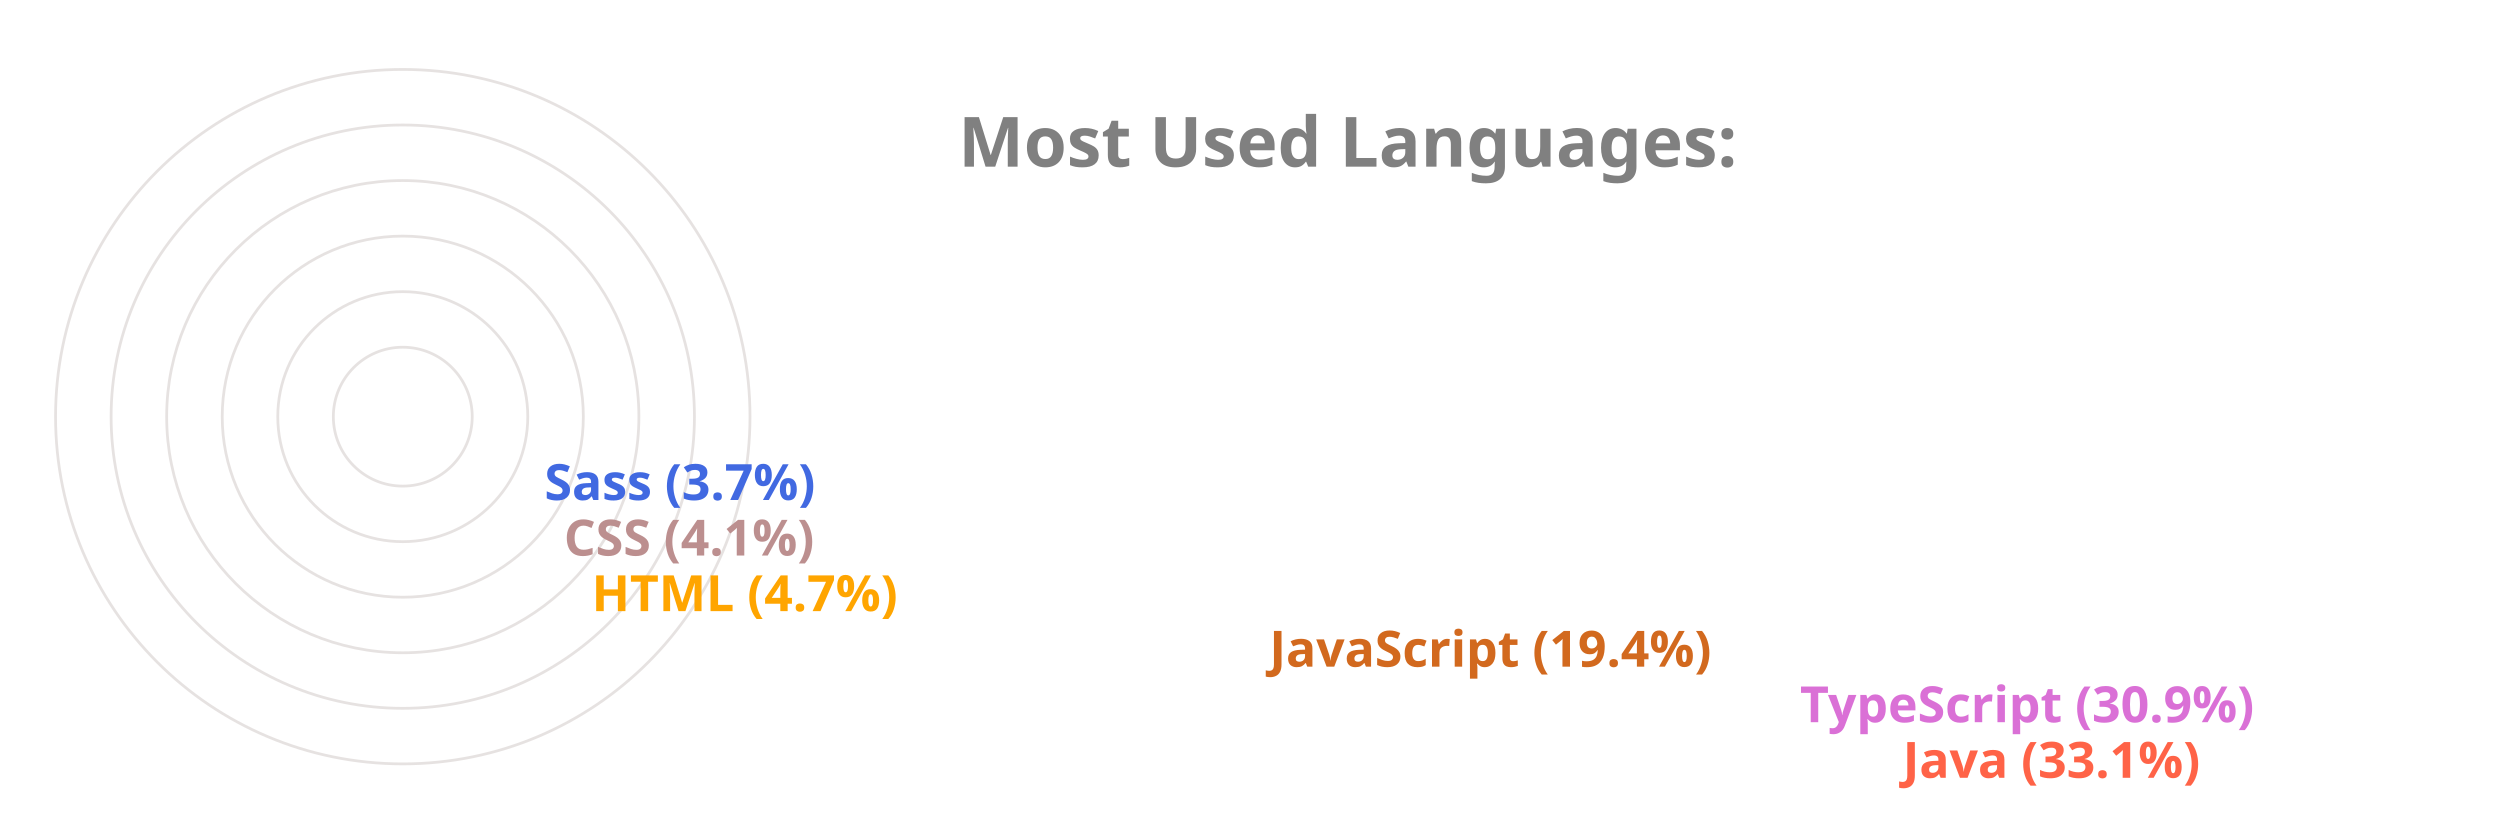
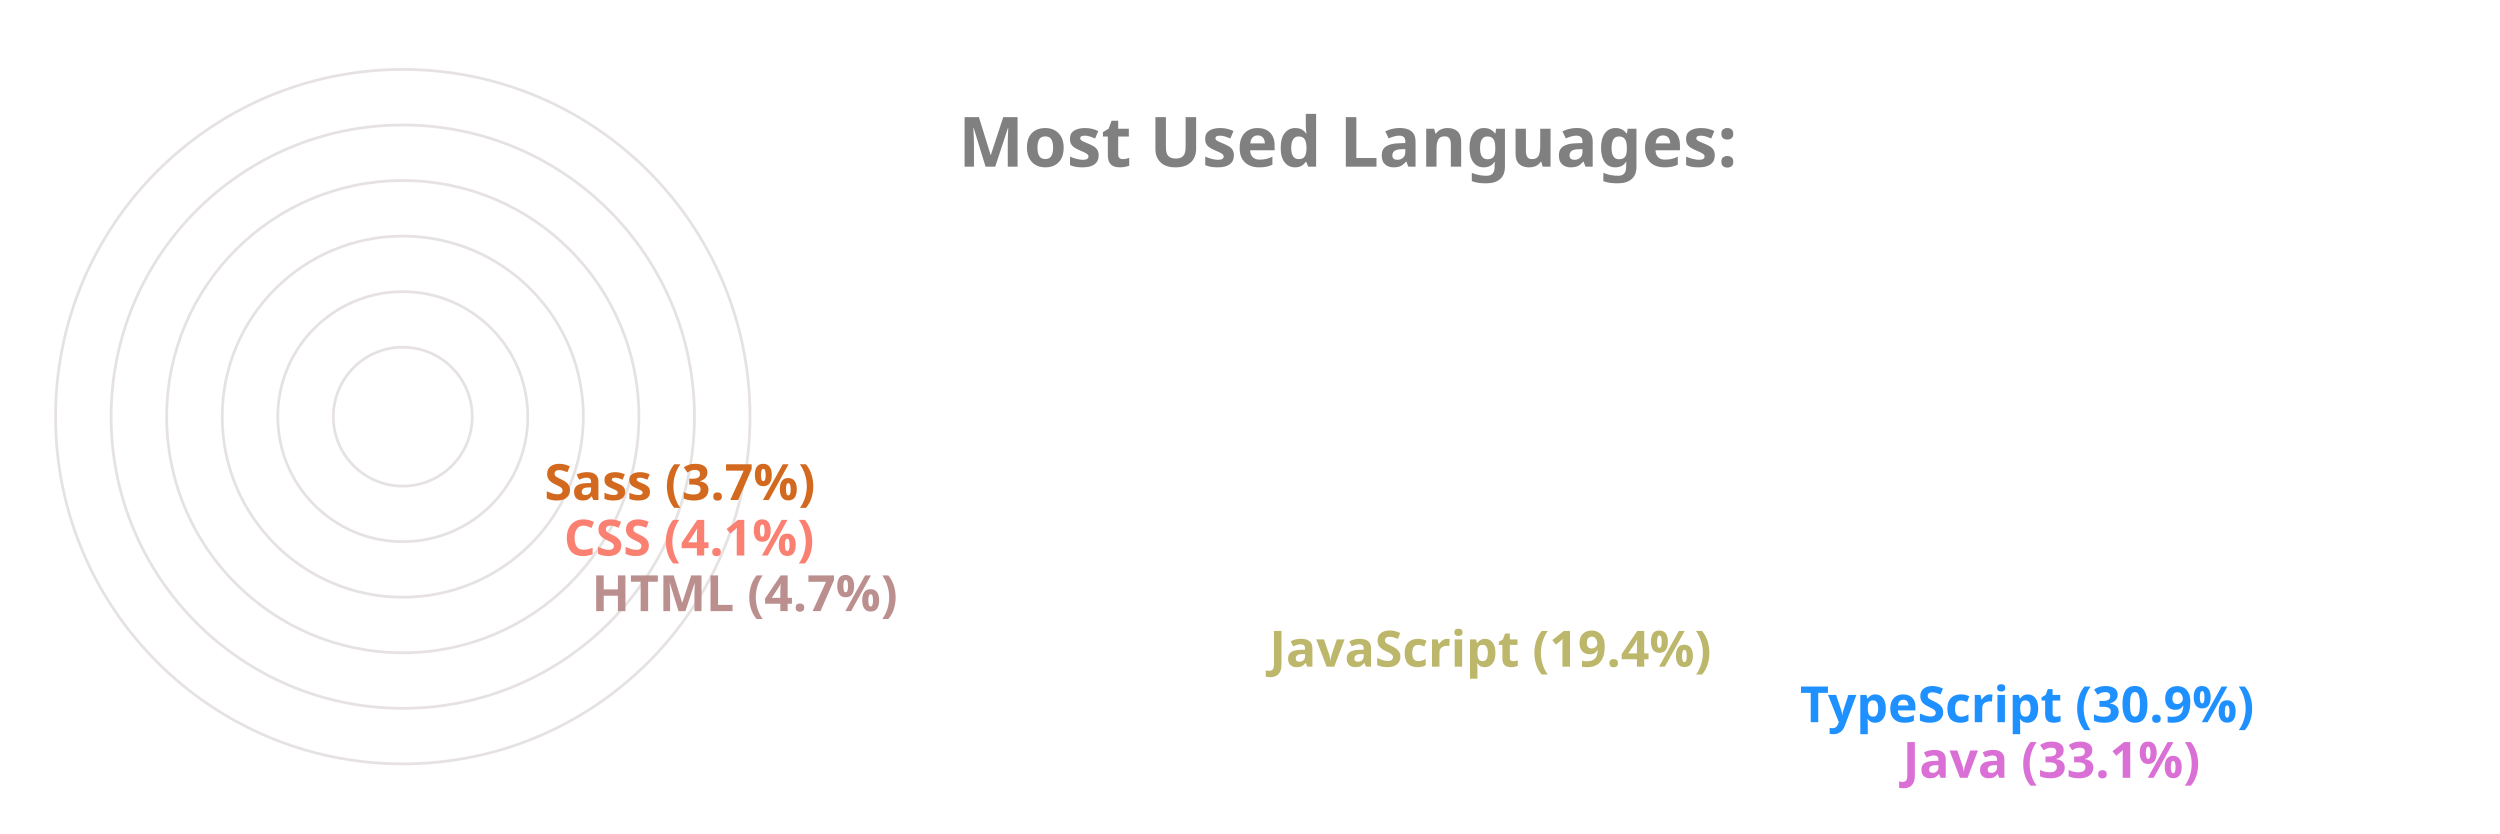
<svg xmlns="http://www.w3.org/2000/svg" viewBox="0 0 650 300" height="200px" width="600px">
  <style>
		.label {
			font: bold 25px sans-serif;
			color: #404040;
			-webkit-text-stroke: 1px white;
	  	}
		.name {
			font: bold 18px sans-serif;
			color: #404040;
	  	}

		.line {
			stroke-dasharray: 1000;
			stroke-dashoffset: 1000;
			animation: dash 3.5s ease-in-out forwards;	
			animation-iteration-count: infinite;
			animation-direction: alternate-reverse;
		}

		.path {
			stroke-dasharray: 1000;
			stroke-dashoffset: 1000;
			animation: dash 3.5s ease-in-out forwards;	
			animation-iteration-count: infinite;
			animation-direction: alternate-reverse;
		}
		  
		@keyframes dash {
			to {
				stroke-dashoffset: 0;
			}
		}

	</style>
  <g stroke="#E6E2E1" fill="none" stroke-width="1">
    <circle cx="20" cy="150" r="125" />
    <circle cx="20" cy="150" r="105" />
    <circle cx="20" cy="150" r="85" />
    <circle cx="20" cy="150" r="65" />
    <circle cx="20" cy="150" r="45" />
    <circle cx="20" cy="150" r="25" />
  </g>
  <g fill="none" stroke-width="20" class="line">
-     <line x2="550" y2="275" x1="20" y1="275" stroke="Tomato" />
-     <line x2="513" y2="255" x1="20" y1="255" stroke="Orchid" />
-     <line x2="322" y2="235" x1="20" y1="235" stroke="Chocolate" />
-     <line x2="78" y2="215" x1="20" y1="215" stroke="Orange" />
-     <line x2="68" y2="195" x1="20" y1="195" stroke="RosyBrown" />
-     <line x2="61" y2="175" x1="20" y1="175" stroke="RoyalBlue" />
+     <line x2="550" y2="275" x1="20" y1="275" stroke="Orchid" />
+     <line x2="513" y2="255" x1="20" y1="255" stroke="DodgerBlue" />
+     <line x2="322" y2="235" x1="20" y1="235" stroke="DarkKhaki" />
+     <line x2="78" y2="215" x1="20" y1="215" stroke="RosyBrown" />
+     <line x2="68" y2="195" x1="20" y1="195" stroke="Salmon" />
+     <line x2="61" y2="175" x1="20" y1="175" stroke="Chocolate" />
  </g>
  <g fill="none" stroke-width="20" stroke-linecap="round" class="path">
-     <path d="M 20 275 A 125 125 45 0 1 -84 81" stroke="Tomato" />
-     <path d="M 20 255 A 105 105 45 0 1 -70 95" stroke="Orchid" />
-     <path d="M 20 235 A 85 85 45 0 1 -60 122" stroke="Chocolate" />
-     <path d="M 20 215 A 65 65 45 0 1 -44 144" stroke="Orange" />
-     <path d="M 20 195 A 45 45 45 0 1 -24 146" stroke="RosyBrown" />
-     <path d="M 20 175 A 25 25 45 0 1 -4 148" stroke="RoyalBlue" />
+     <path d="M 20 275 A 125 125 45 0 1 -84 81" stroke="Orchid" />
+     <path d="M 20 255 A 105 105 45 0 1 -70 95" stroke="DodgerBlue" />
+     <path d="M 20 235 A 85 85 45 0 1 -60 122" stroke="DarkKhaki" />
+     <path d="M 20 215 A 65 65 45 0 1 -44 144" stroke="RosyBrown" />
+     <path d="M 20 195 A 45 45 45 0 1 -24 146" stroke="Salmon" />
+     <path d="M 20 175 A 25 25 45 0 1 -4 148" stroke="Chocolate" />
  </g>
  <g class="name">
-     <text x="560" y="280" fill="Tomato">Java (33.1%)</text>
-     <text x="523" y="260" fill="Orchid">TypeScript (30.9%)</text>
-     <text x="332" y="240" fill="Chocolate">JavaScript (19.4%)</text>
-     <text x="88" y="220" fill="Orange">HTML (4.7%)</text>
-     <text x="78" y="200" fill="RosyBrown">CSS (4.1%)</text>
-     <text x="71" y="180" fill="RoyalBlue">Sass (3.7%)</text>
+     <text x="560" y="280" fill="Orchid">Java (33.1%)</text>
+     <text x="523" y="260" fill="DodgerBlue">TypeScript (30.9%)</text>
+     <text x="332" y="240" fill="DarkKhaki">JavaScript (19.4%)</text>
+     <text x="88" y="220" fill="RosyBrown">HTML (4.7%)</text>
+     <text x="78" y="200" fill="Salmon">CSS (4.1%)</text>
+     <text x="71" y="180" fill="Chocolate">Sass (3.7%)</text>
  </g>
  <g class="label">
    <text x="220" y="60" fill="grey">Most Used Languages:</text>
  </g>
</svg>
